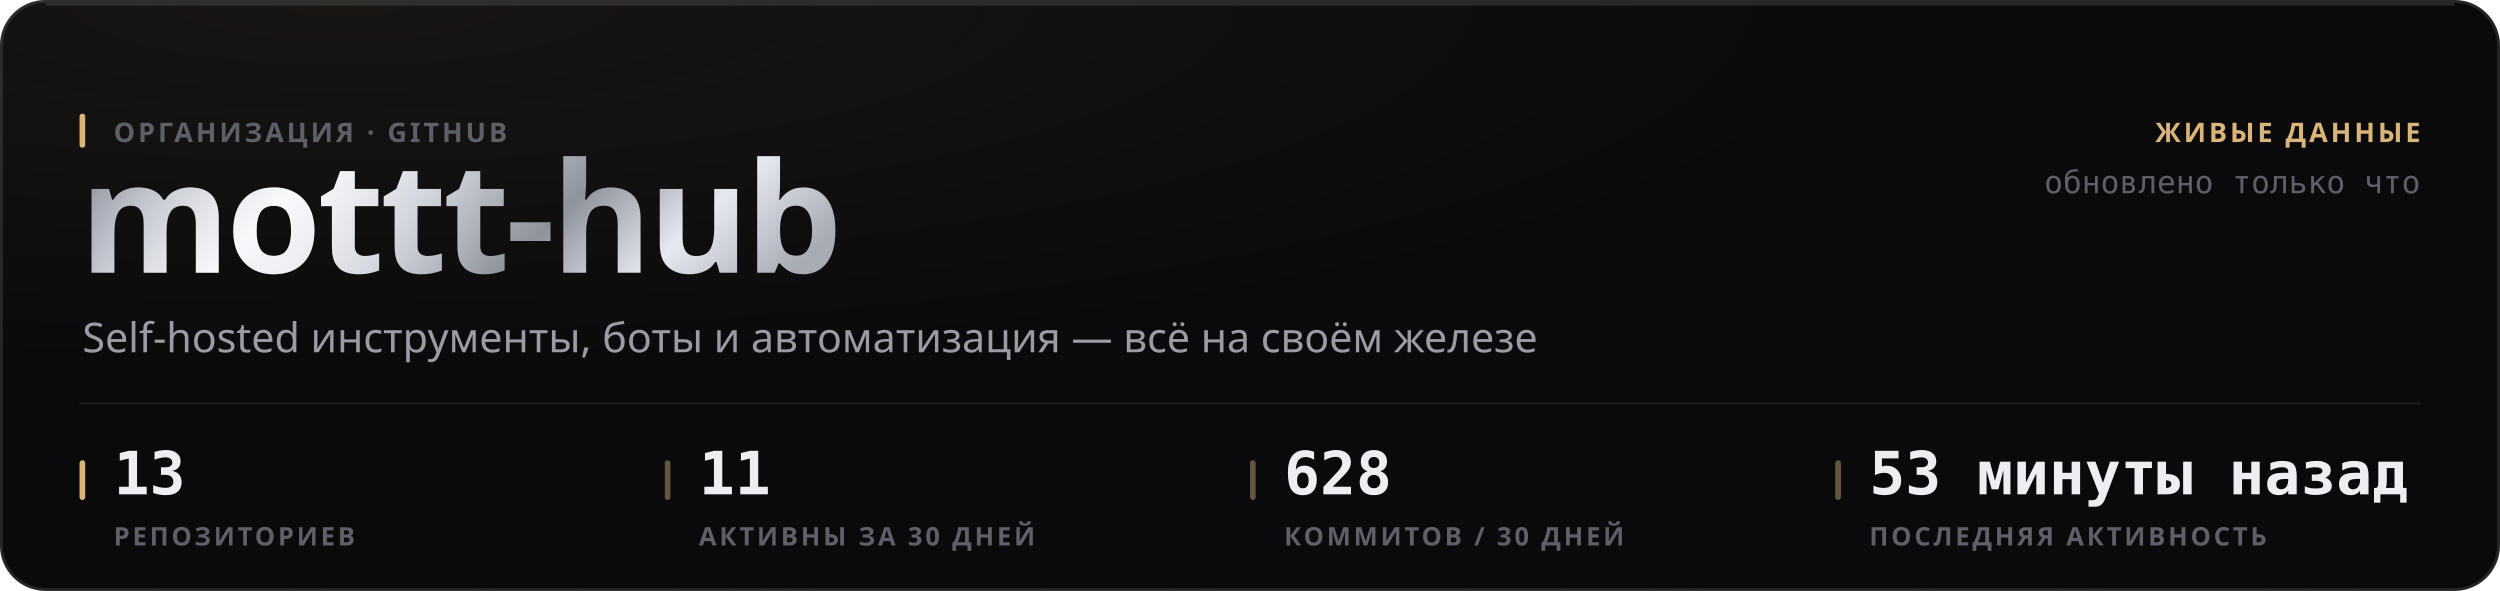
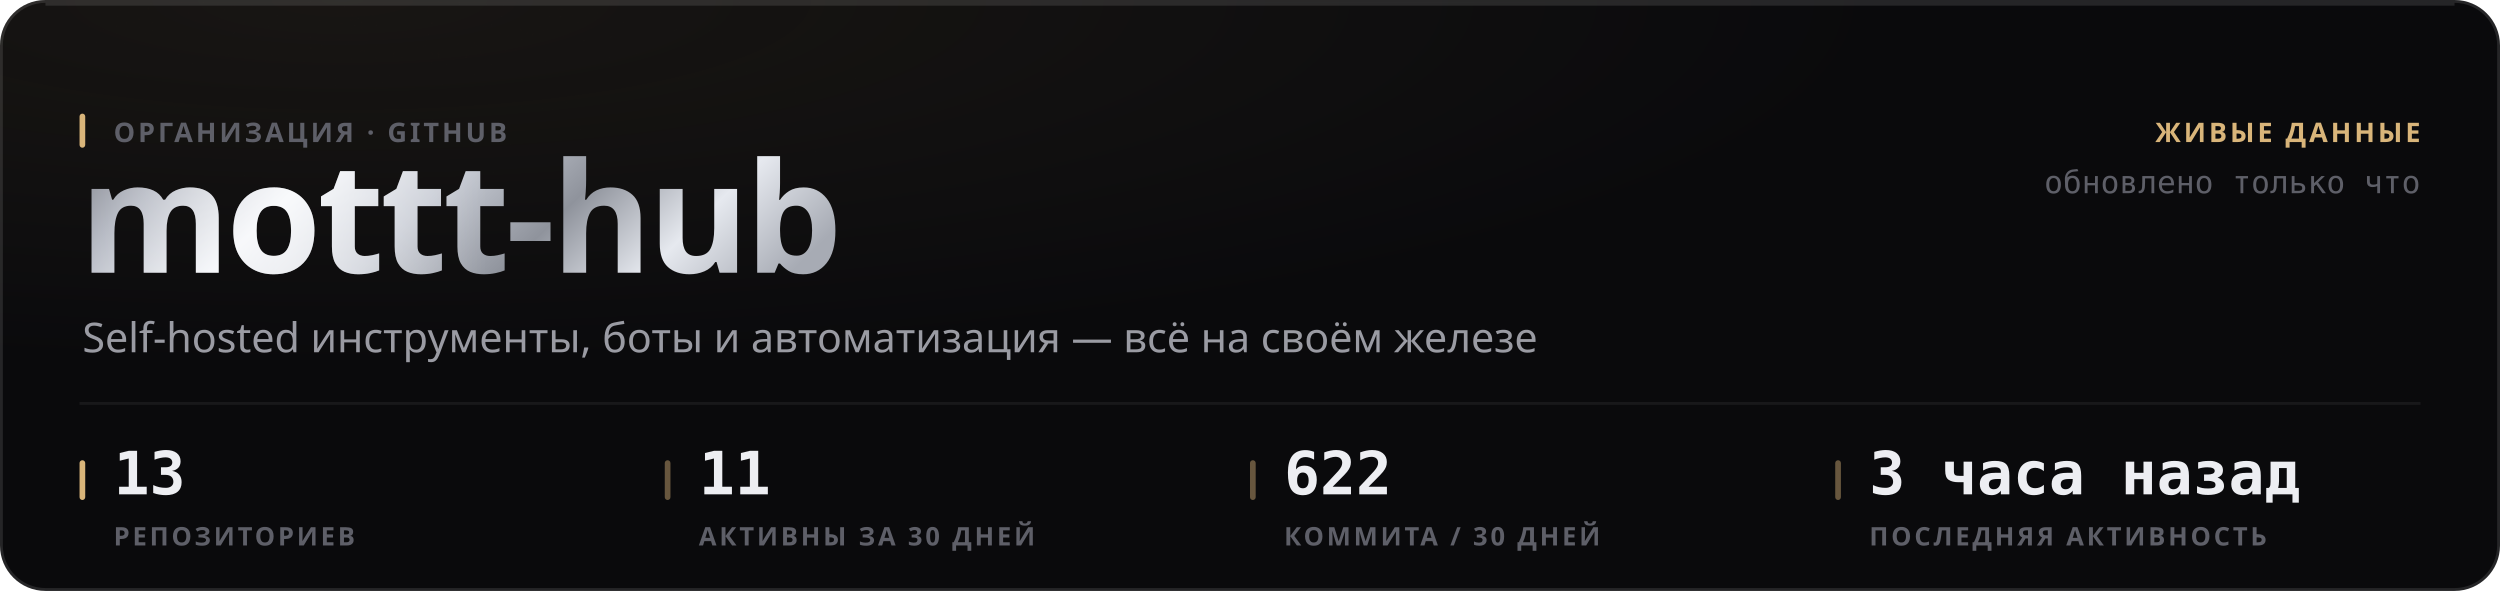
<svg xmlns="http://www.w3.org/2000/svg" width="880" height="208" viewBox="0 0 880 208" role="img">
  <style>
  text { font-family: -apple-system, BlinkMacSystemFont, 'Segoe UI', 'Noto Sans', Helvetica, Arial, sans-serif; }
  .mono { font-family: ui-monospace, 'SF Mono', 'Cascadia Mono', 'DejaVu Sans Mono', Menlo, Consolas, monospace; font-variant-numeric: tabular-nums; }
  .caps { letter-spacing: .1em; text-transform: uppercase; }

  @keyframes sheen  { from { transform: translateX(-120%); } to { transform: translateX(260%); } }
  @keyframes rise   { from { opacity: 0; transform: translateY(6px); } to { opacity: 1; transform: none; } }
  @keyframes slide  { from { opacity: 0; transform: translateX(-8px); } to { opacity: 1; transform: none; } }
  @keyframes grow   { from { transform: scaleY(0); } to { transform: scaleY(1); } }
  @keyframes widen  { from { transform: scaleX(0); } to { transform: scaleX(1); } }
  @keyframes draw   { from { stroke-dashoffset: 200; } to { stroke-dashoffset: 0; } }

  .sheen { animation: sheen 5.5s cubic-bezier(.45,0,.2,1) infinite; }
  .rise  { animation: rise .5s cubic-bezier(.16,1,.3,1) both; }
  .slide { animation: slide .42s cubic-bezier(.16,1,.3,1) both; }
  .bar   { transform-box: fill-box; transform-origin: 50% 100%;
           animation: grow .62s cubic-bezier(.16,1,.3,1) both; }
  .fill  { transform-box: fill-box; transform-origin: 0% 50%;
           animation: widen .8s cubic-bezier(.16,1,.3,1) both; }
  /* The hidden start state lives in the keyframes, never in the static rule.
     A renderer that ignores CSS animations then falls back to the FINISHED
     state — a drawn line, visible text — instead of an empty panel. */
  .spark { stroke-dasharray: 200;
           animation: draw 1.1s cubic-bezier(.16,1,.3,1) both; }

  @media (prefers-reduced-motion: reduce) {
    .sheen { animation: none; opacity: 0; }
    .rise, .slide, .bar, .fill, .spark { animation: none; opacity: 1; transform: none;
                                         stroke-dashoffset: 0; }
  }</style>
  <defs>
    <filter id="grain1" x="0" y="0" width="100%" height="100%">
      <feTurbulence type="fractalNoise" baseFrequency="0.82" numOctaves="3" stitchTiles="stitch" />
      <feColorMatrix type="saturate" values="0" />
    </filter>
    <radialGradient id="wash2" cx="14%" cy="0%" r="62%">
      <stop offset="0%" stop-color="#d9b57a" stop-opacity="0.07" />
      <stop offset="100%" stop-color="#d9b57a" stop-opacity="0" />
    </radialGradient>
    <linearGradient id="metal3" x1="0" y1="0" x2="1" y2="0.25">
      <stop offset="0%" stop-color="#6e7078" />
      <stop offset="16.667%" stop-color="#b4b8c2" />
      <stop offset="33.333%" stop-color="#f2f4f8" />
      <stop offset="50%" stop-color="#c7cbd4" />
      <stop offset="66.667%" stop-color="#8f939c" />
      <stop offset="83.333%" stop-color="#e6e9ef" />
      <stop offset="100%" stop-color="#a7abb4" />
    </linearGradient>
    <linearGradient id="sheengrad5" x1="0" y1="0" x2="1" y2="0">
      <stop offset="0%" stop-color="#ffffff" stop-opacity="0" />
      <stop offset="50%" stop-color="#ffffff" stop-opacity="0.5" />
      <stop offset="100%" stop-color="#ffffff" stop-opacity="0" />
    </linearGradient>
    <clipPath id="wordclip4">
      <text x="28" y="96" font-size="54" font-weight="800" letter-spacing="-0.025em" font-family="-apple-system, BlinkMacSystemFont, 'Segoe UI', Helvetica, Arial, sans-serif">mottt-hub</text>
    </clipPath>
  </defs>
  <rect width="880" height="208" rx="16" fill="#0a0a0c" />
  <rect width="880" height="208" rx="16" fill="url(#wash2)" />
  <rect width="880" height="208" rx="16" filter="url(#grain1)" opacity="0.05" style="mix-blend-mode:overlay" />
  <rect x=".5" y=".5" width="879" height="207" rx="15.5" fill="none" stroke="rgba(255,255,255,0.11)" />
  <path d="M16 1.5 H864" stroke="rgba(255,255,255,0.112)" stroke-width="1" fill="none" />
  <g clip-path="url(#wordclip4)">
    <rect x="28" y="42" width="287.116" height="70.2" fill="url(#metal3)" />
    <rect class="sheen" x="28" y="42" width="143.558" height="70.2" fill="url(#sheengrad5)" />
  </g>
  <rect x="28" y="40" width="2" height="12" rx="1" fill="#d9b57a" />
  <text x="40" y="50" font-size="9.5" font-weight="600" fill="#5e5f68" letter-spacing="0.11em">ОРГАНИЗАЦИЯ · GITHUB</text>
  <text x="29" y="124" font-size="14.5" font-weight="400" fill="#9a9ba3">Self-hosted инструменты, боты и автоматизация — всё на своём железе</text>
  <text x="852" y="50" font-size="9.5" font-weight="600" fill="#d9b57a" text-anchor="end" letter-spacing="0.11em">ЖИВЫЕ ДАННЫЕ</text>
  <text x="852" y="68" font-size="11" font-weight="400" fill="#5e5f68" text-anchor="end" class="mono">обновлено только что</text>
  <path d="M28 142 H852" stroke="rgba(255,255,255,0.06)" stroke-width="1" />
  <rect x="28" y="162" width="2" height="14" rx="1" fill="#d9b57a" />
  <text x="40" y="174" font-size="21" font-weight="700" fill="#edeef2" class="mono rise" opacity="1">13</text>
  <text x="40" y="192" font-size="9" font-weight="600" fill="#5e5f68" letter-spacing="0.11em">РЕПОЗИТОРИЕВ</text>
  <rect x="234" y="162" width="2" height="14" rx="1" fill="rgba(217,181,122,0.45)" />
  <text x="246" y="174" font-size="21" font-weight="700" fill="#edeef2" class="mono rise" opacity="1">11</text>
  <text x="246" y="192" font-size="9" font-weight="600" fill="#5e5f68" letter-spacing="0.11em">АКТИВНЫ ЗА 30 ДНЕЙ</text>
  <rect x="440" y="162" width="2" height="14" rx="1" fill="rgba(217,181,122,0.45)" />
-   <text x="452" y="174" font-size="21" font-weight="700" fill="#edeef2" class="mono rise" opacity="1">628</text>
-   <text x="452" y="192" font-size="9" font-weight="600" fill="#5e5f68" letter-spacing="0.11em">КОММИТОВ / 30 ДНЕЙ</text>
+   <text x="452" y="174" font-size="21" font-weight="700" fill="#edeef2" class="mono rise" opacity="1">622</text>
+   <text x="452" y="192" font-size="9" font-weight="600" fill="#5e5f68" letter-spacing="0.11em">КОММИТА / 30 ДНЕЙ</text>
  <rect x="646" y="162" width="2" height="14" rx="1" fill="rgba(217,181,122,0.45)" />
-   <text x="658" y="174" font-size="21" font-weight="700" fill="#edeef2" class="mono rise" opacity="1">53 минуты назад</text>
+   <text x="658" y="174" font-size="21" font-weight="700" fill="#edeef2" class="mono rise" opacity="1">3 часа назад</text>
  <text x="658" y="192" font-size="9" font-weight="600" fill="#5e5f68" letter-spacing="0.11em">ПОСЛЕДНЯЯ АКТИВНОСТЬ</text>
</svg>
